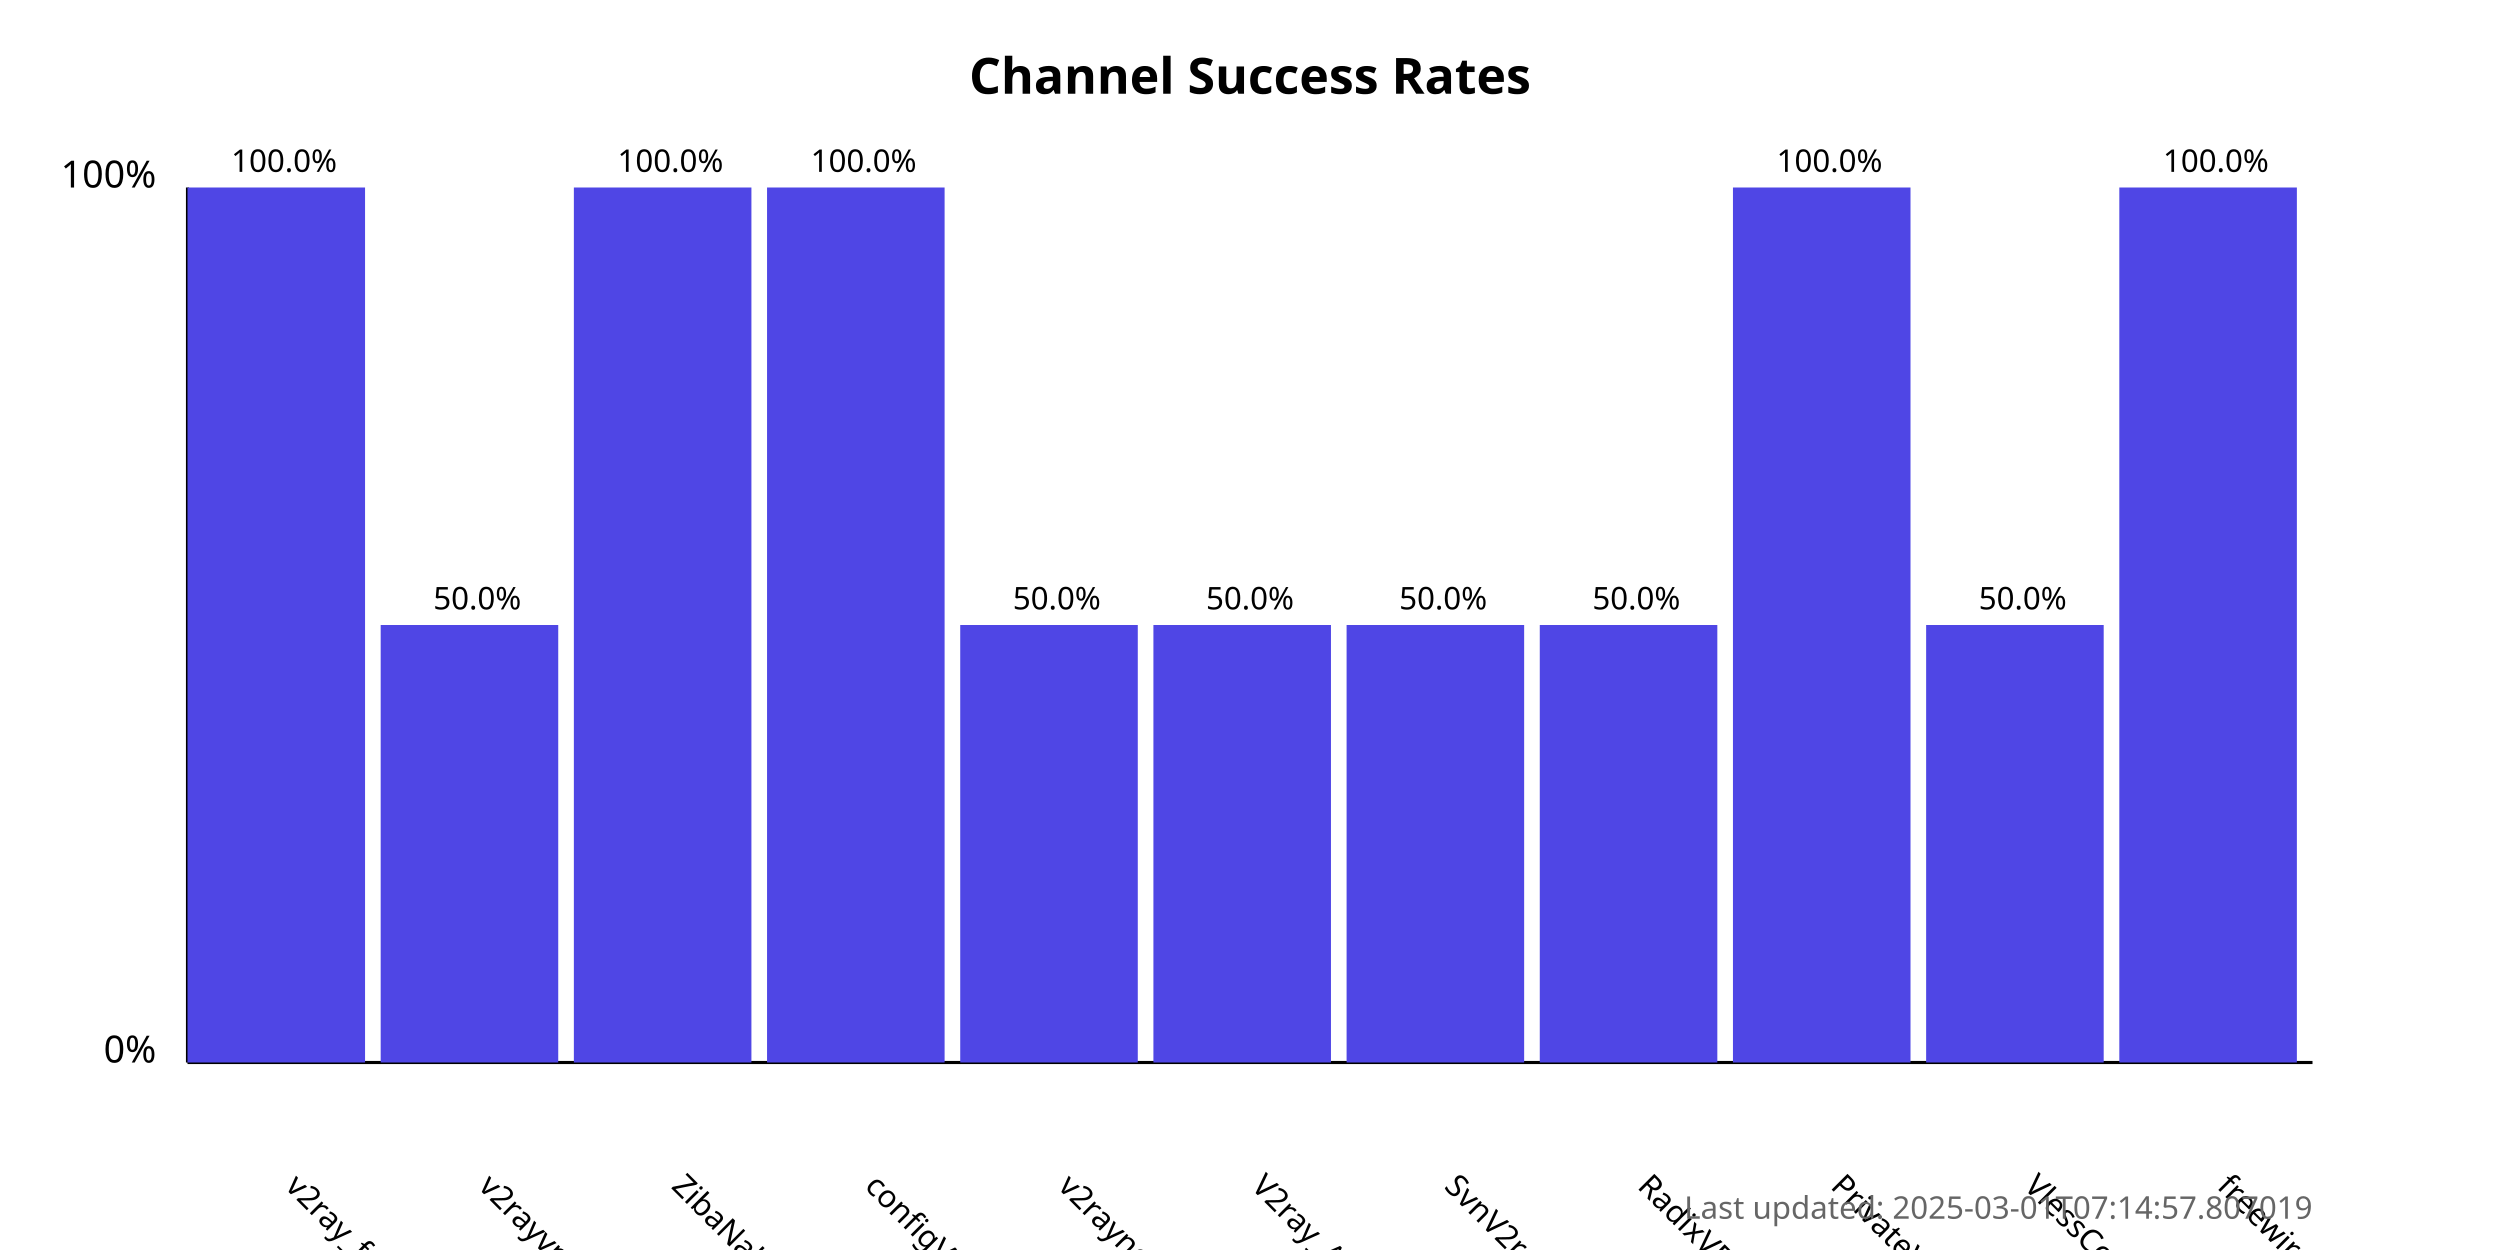
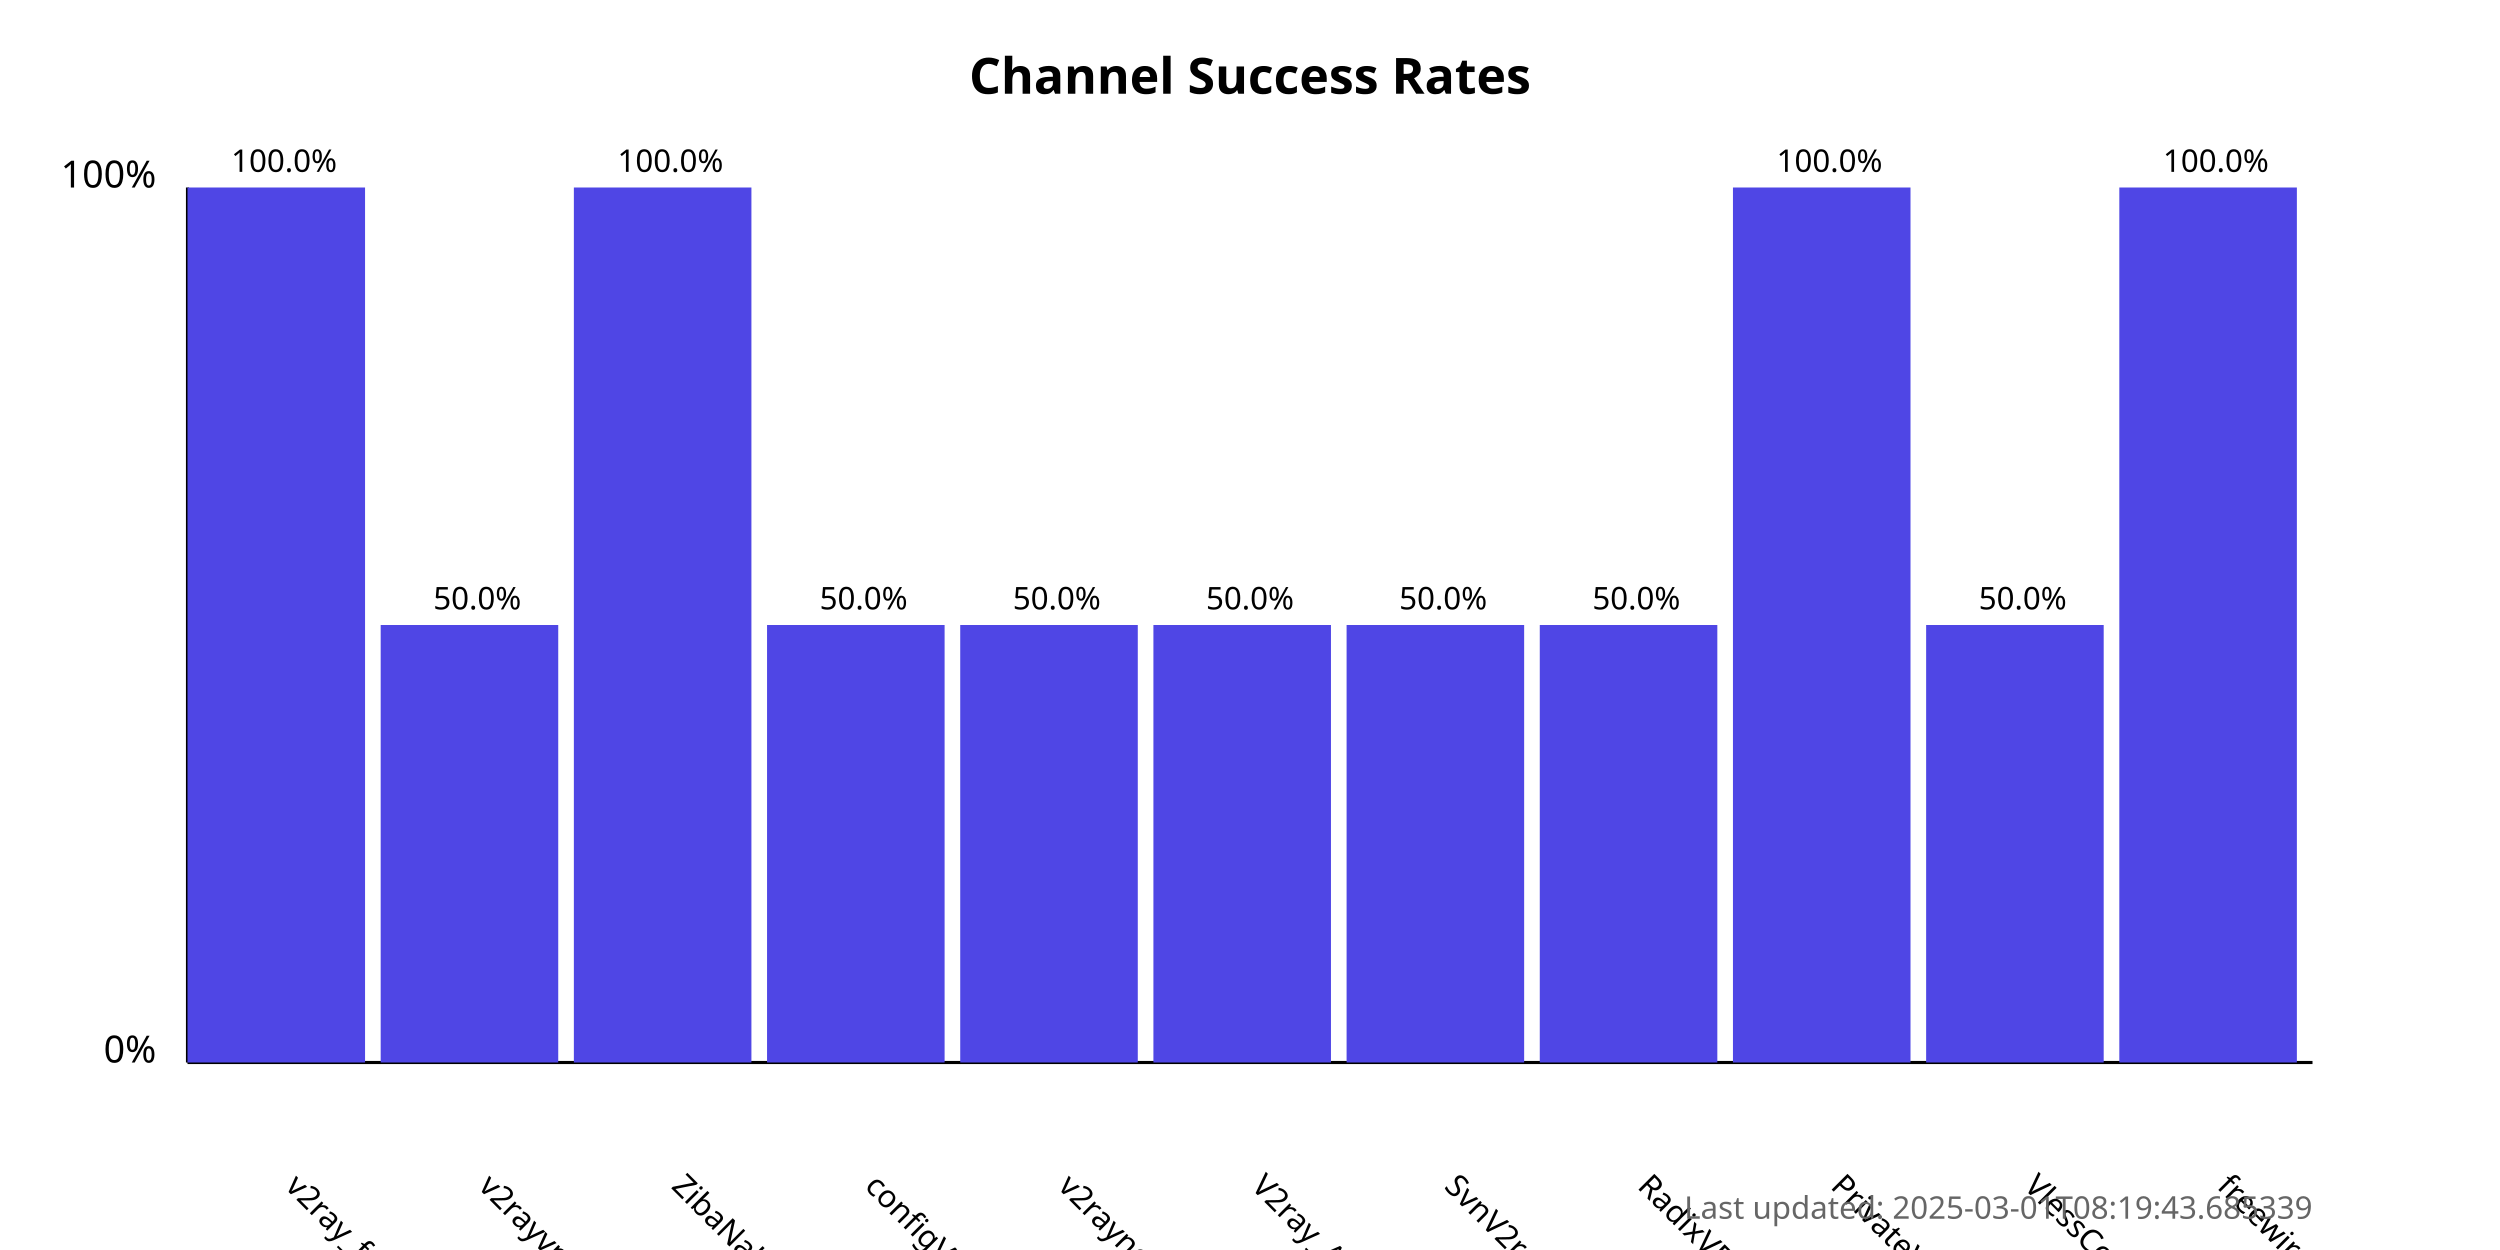
<svg xmlns="http://www.w3.org/2000/svg" width="800" height="400">
  <style>
            .chart-title { font: bold 16px sans-serif; }
            .axis-label { font: 12px sans-serif; }
            .tick-label { font: 10px sans-serif; }
            .bar { fill: #4f46e5; }
            .bar:hover { fill: #6366f1; }
            .timestamp { font: 10px sans-serif; fill: #666; }
        </style>
  <text x="400.0" y="30" text-anchor="middle" class="chart-title">
            Channel Success Rates
        </text>
  <line x1="60" y1="340" x2="60" y2="60" stroke="black" stroke-width="1" />
  <line x1="60" y1="340" x2="740" y2="340" stroke="black" stroke-width="1" />
  <text x="50" y="340" text-anchor="end" class="axis-label">0%</text>
  <text x="50" y="60" text-anchor="end" class="axis-label">100%</text>
  <g>
    <rect x="60" y="60.0" width="56.818" height="280.0" class="bar" />
    <text x="90.909" y="380" transform="rotate(45, 90.90909, 380)" text-anchor="start" class="tick-label">
                v2ray_free_conf
            </text>
    <text x="90.909" y="55.0" text-anchor="middle" class="tick-label">
                100.0%
            </text>
  </g>
  <g>
    <rect x="121.818" y="200.0" width="56.818" height="140.0" class="bar" />
    <text x="152.727" y="380" transform="rotate(45, 152.7273, 380)" text-anchor="start" class="tick-label">
                v2rayvpno
            </text>
    <text x="152.727" y="195.0" text-anchor="middle" class="tick-label">
                50.0%
            </text>
  </g>
  <g>
    <rect x="183.636" y="60.0" width="56.818" height="280.0" class="bar" />
    <text x="214.545" y="380" transform="rotate(45, 214.5455, 380)" text-anchor="start" class="tick-label">
                ZibaNabz
            </text>
    <text x="214.545" y="55.0" text-anchor="middle" class="tick-label">
                100.0%
            </text>
  </g>
  <g>
-     <rect x="245.455" y="60.0" width="56.818" height="280.0" class="bar" />
+     <rect x="245.455" y="200.0" width="56.818" height="140.0" class="bar" />
    <text x="276.364" y="380" transform="rotate(45, 276.3636, 380)" text-anchor="start" class="tick-label">
                configV2rayForFree
            </text>
-     <text x="276.364" y="55.0" text-anchor="middle" class="tick-label">
-                 100.0%
+     <text x="276.364" y="195.0" text-anchor="middle" class="tick-label">
+                 50.0%
            </text>
  </g>
  <g>
    <rect x="307.273" y="200.0" width="56.818" height="140.0" class="bar" />
    <text x="338.182" y="380" transform="rotate(45, 338.1818, 380)" text-anchor="start" class="tick-label">
                v2rayngvpn
            </text>
    <text x="338.182" y="195.0" text-anchor="middle" class="tick-label">
                50.0%
            </text>
  </g>
  <g>
    <rect x="369.091" y="200.0" width="56.818" height="140.0" class="bar" />
    <text x="400.0" y="380" transform="rotate(45, 400.0, 380)" text-anchor="start" class="tick-label">
                V2ray_Alpha
            </text>
    <text x="400.0" y="195.0" text-anchor="middle" class="tick-label">
                50.0%
            </text>
  </g>
  <g>
    <rect x="430.909" y="200.0" width="56.818" height="140.0" class="bar" />
    <text x="461.818" y="380" transform="rotate(45, 461.8182, 380)" text-anchor="start" class="tick-label">
                SvnV2ray
            </text>
    <text x="461.818" y="195.0" text-anchor="middle" class="tick-label">
                50.0%
            </text>
  </g>
  <g>
    <rect x="492.727" y="200.0" width="56.818" height="140.0" class="bar" />
    <text x="523.636" y="380" transform="rotate(45, 523.6364, 380)" text-anchor="start" class="tick-label">
                RadixVPN
            </text>
    <text x="523.636" y="195.0" text-anchor="middle" class="tick-label">
                50.0%
            </text>
  </g>
  <g>
    <rect x="554.545" y="60.0" width="56.818" height="280.0" class="bar" />
    <text x="585.455" y="380" transform="rotate(45, 585.4545, 380)" text-anchor="start" class="tick-label">
                PrivateVPNs
            </text>
    <text x="585.455" y="55.0" text-anchor="middle" class="tick-label">
                100.0%
            </text>
  </g>
  <g>
    <rect x="616.364" y="200.0" width="56.818" height="140.0" class="bar" />
    <text x="647.273" y="380" transform="rotate(45, 647.2727, 380)" text-anchor="start" class="tick-label">
                VlessConfig
            </text>
    <text x="647.273" y="195.0" text-anchor="middle" class="tick-label">
                50.0%
            </text>
  </g>
  <g>
    <rect x="678.182" y="60.0" width="56.818" height="280.0" class="bar" />
    <text x="709.091" y="380" transform="rotate(45, 709.0909, 380)" text-anchor="start" class="tick-label">
                freewireguard
            </text>
    <text x="709.091" y="55.0" text-anchor="middle" class="tick-label">
                100.0%
            </text>
  </g>
  <text x="740" y="390" text-anchor="end" class="timestamp">
-             Last updated: 2025-03-01T07:14:57.807019
+             Last updated: 2025-03-01T08:19:43.685339
        </text>
</svg>
